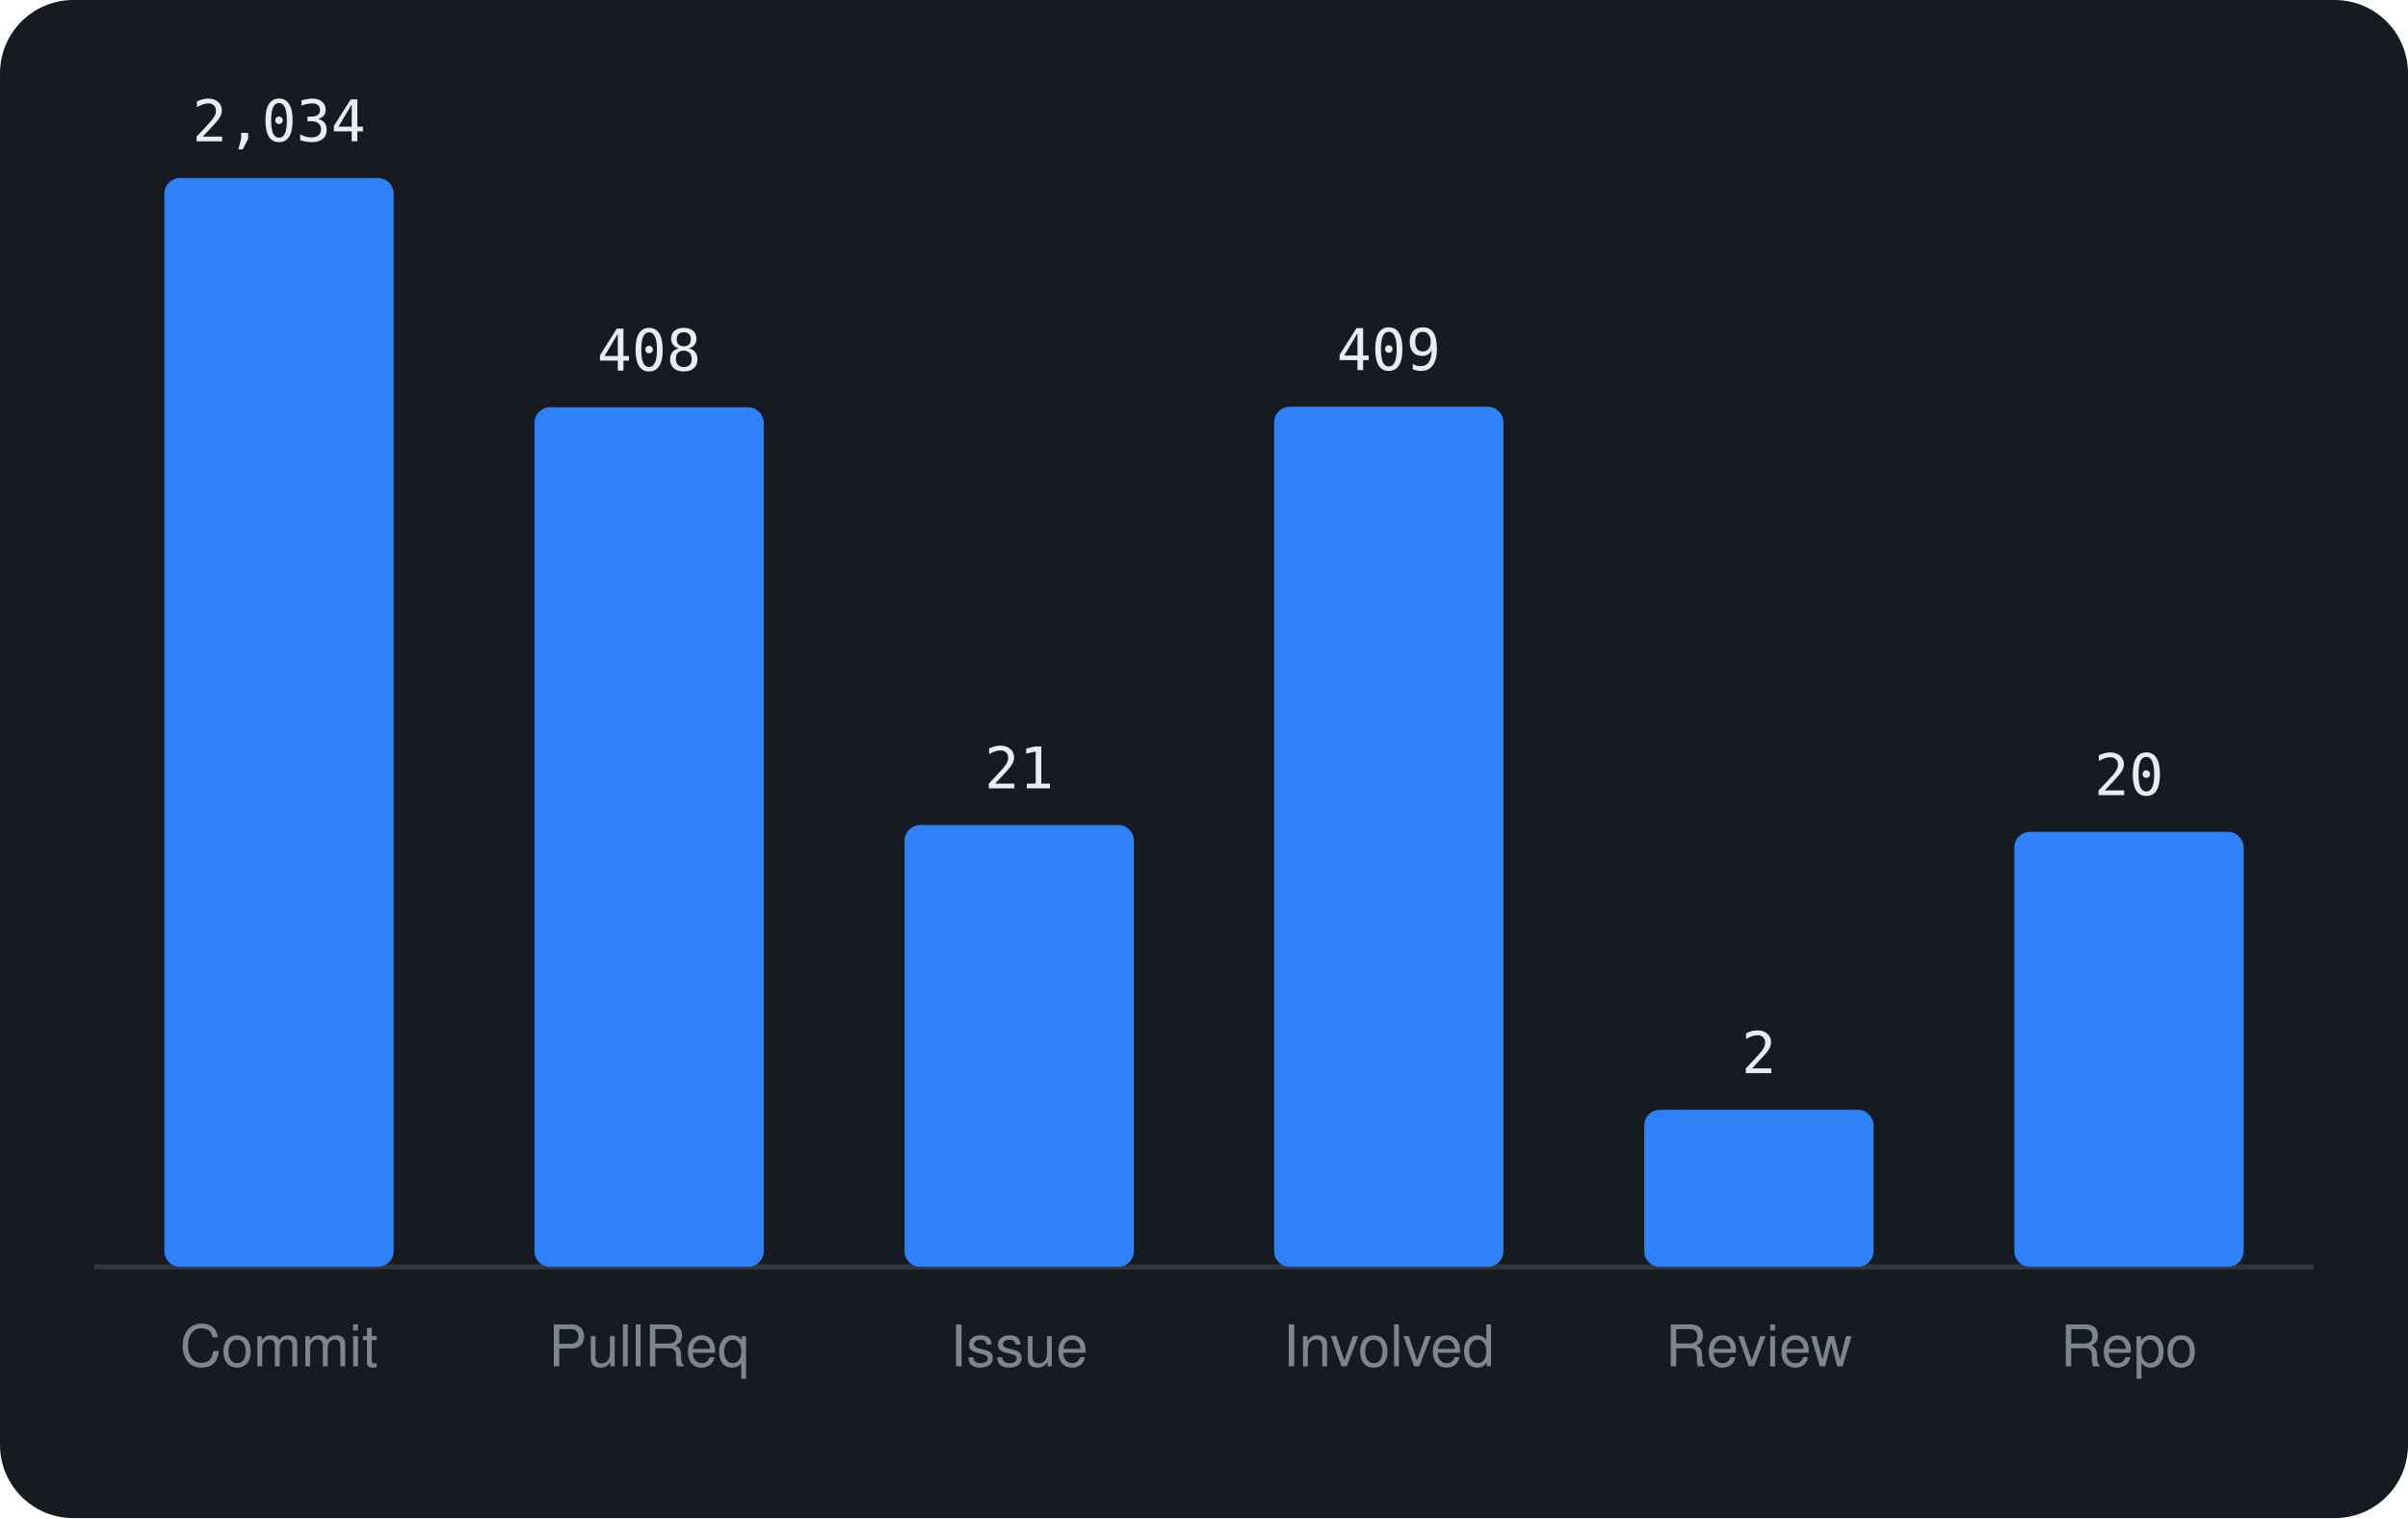
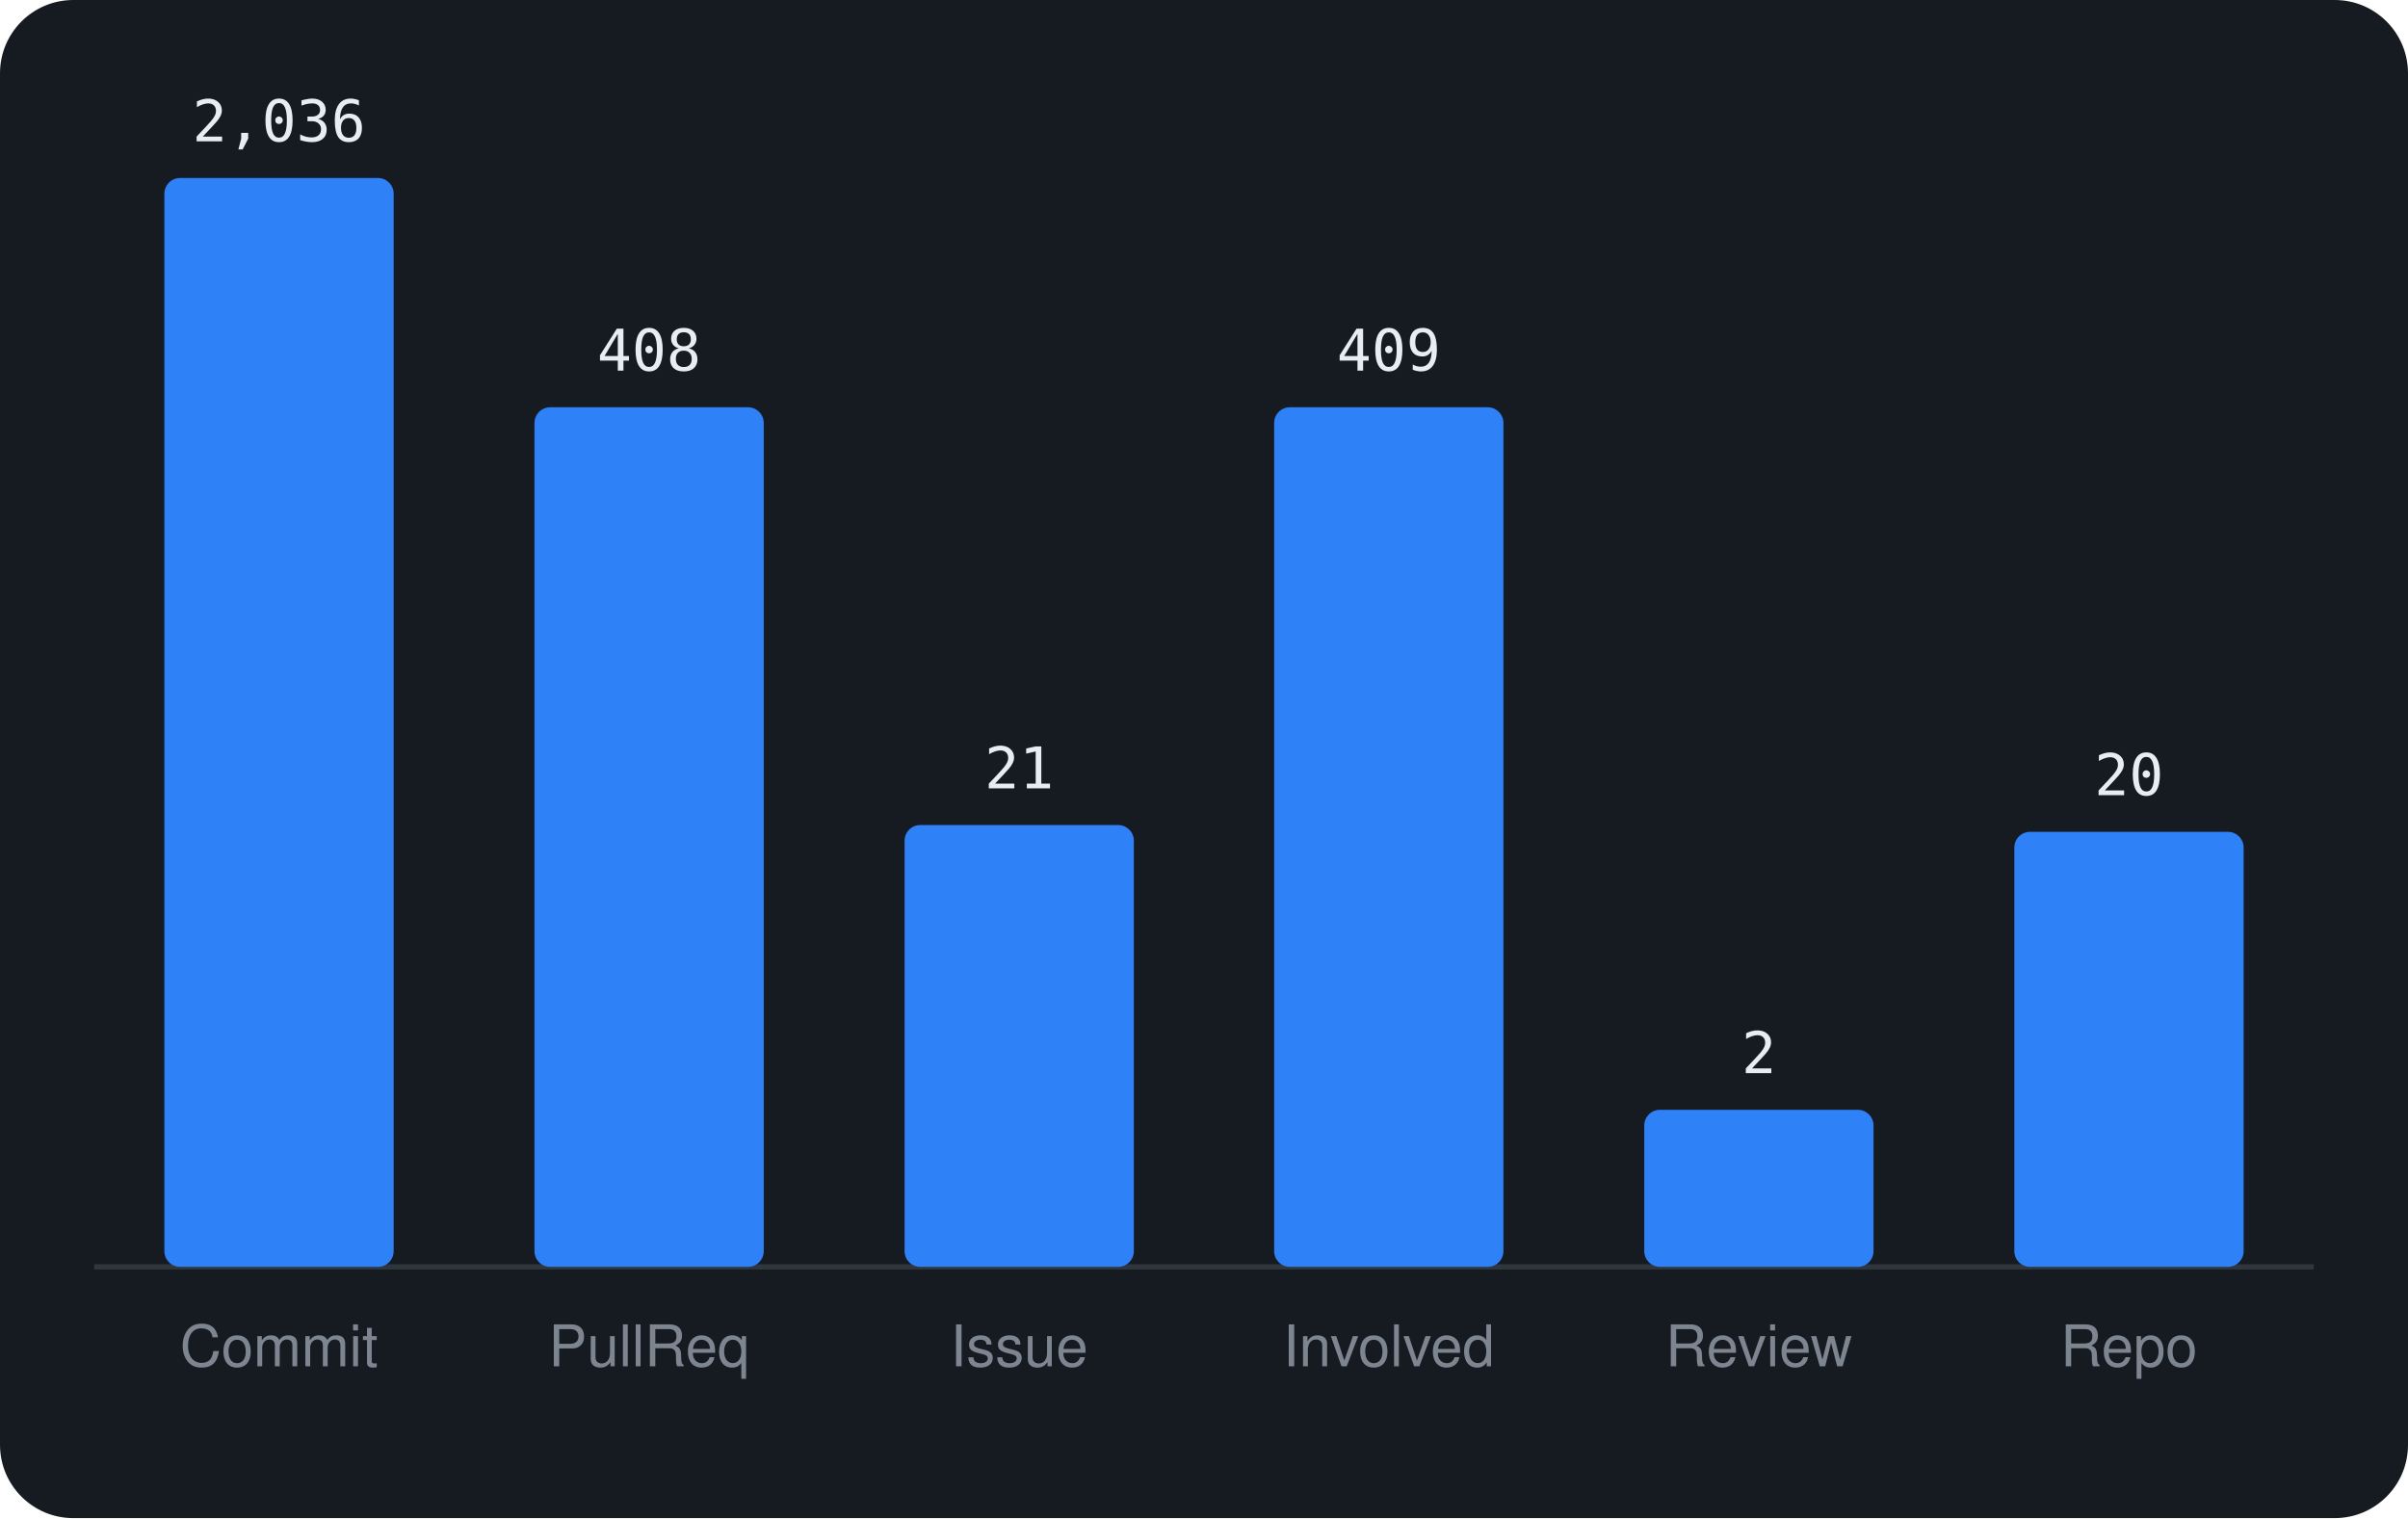
<svg xmlns="http://www.w3.org/2000/svg" viewBox="0 0 460 290" width="460" height="290" font-family="-apple-system,BlinkMacSystemFont,'Segoe UI',Helvetica,Arial,sans-serif">
  <rect width="460" height="290" rx="14" fill="#161b22" />
  <line x1="18" y1="242" x2="442" y2="242" stroke="#30363d" />
  <rect x="31.4" y="34.0" width="43.8" height="208.0" rx="3" fill="#2f81f7" />
-   <text x="53.3" y="27.0" text-anchor="middle" font-size="11" font-family="monospace" fill="#e6edf3">2,034</text>
+   <text x="53.3" y="27.0" text-anchor="middle" font-size="11" font-family="monospace" fill="#e6edf3">2,036</text>
  <text x="53.3" y="261" text-anchor="middle" font-size="11" fill="#7d8590">Commit</text>
  <rect x="102.1" y="77.8" width="43.8" height="164.2" rx="3" fill="#2f81f7" />
  <text x="124.0" y="70.8" text-anchor="middle" font-size="11" font-family="monospace" fill="#e6edf3">408</text>
  <text x="124.0" y="261" text-anchor="middle" font-size="11" fill="#7d8590">PullReq</text>
  <rect x="172.8" y="157.6" width="43.8" height="84.4" rx="3" fill="#2f81f7" />
  <text x="194.7" y="150.6" text-anchor="middle" font-size="11" font-family="monospace" fill="#e6edf3">21</text>
  <text x="194.7" y="261" text-anchor="middle" font-size="11" fill="#7d8590">Issue</text>
-   <rect x="243.4" y="77.7" width="43.8" height="164.3" rx="3" fill="#2f81f7" />
-   <text x="265.3" y="70.7" text-anchor="middle" font-size="11" font-family="monospace" fill="#e6edf3">409</text>
+   <rect x="243.4" y="77.8" width="43.8" height="164.2" rx="3" fill="#2f81f7" />
+   <text x="265.3" y="70.8" text-anchor="middle" font-size="11" font-family="monospace" fill="#e6edf3">409</text>
  <text x="265.3" y="261" text-anchor="middle" font-size="11" fill="#7d8590">Involved</text>
  <rect x="314.1" y="212.0" width="43.8" height="30.0" rx="3" fill="#2f81f7" />
  <text x="336.0" y="205.0" text-anchor="middle" font-size="11" font-family="monospace" fill="#e6edf3">2</text>
  <text x="336.0" y="261" text-anchor="middle" font-size="11" fill="#7d8590">Review</text>
  <rect x="384.8" y="158.9" width="43.8" height="83.1" rx="3" fill="#2f81f7" />
  <text x="406.7" y="151.9" text-anchor="middle" font-size="11" font-family="monospace" fill="#e6edf3">20</text>
  <text x="406.7" y="261" text-anchor="middle" font-size="11" fill="#7d8590">Repo</text>
</svg>
